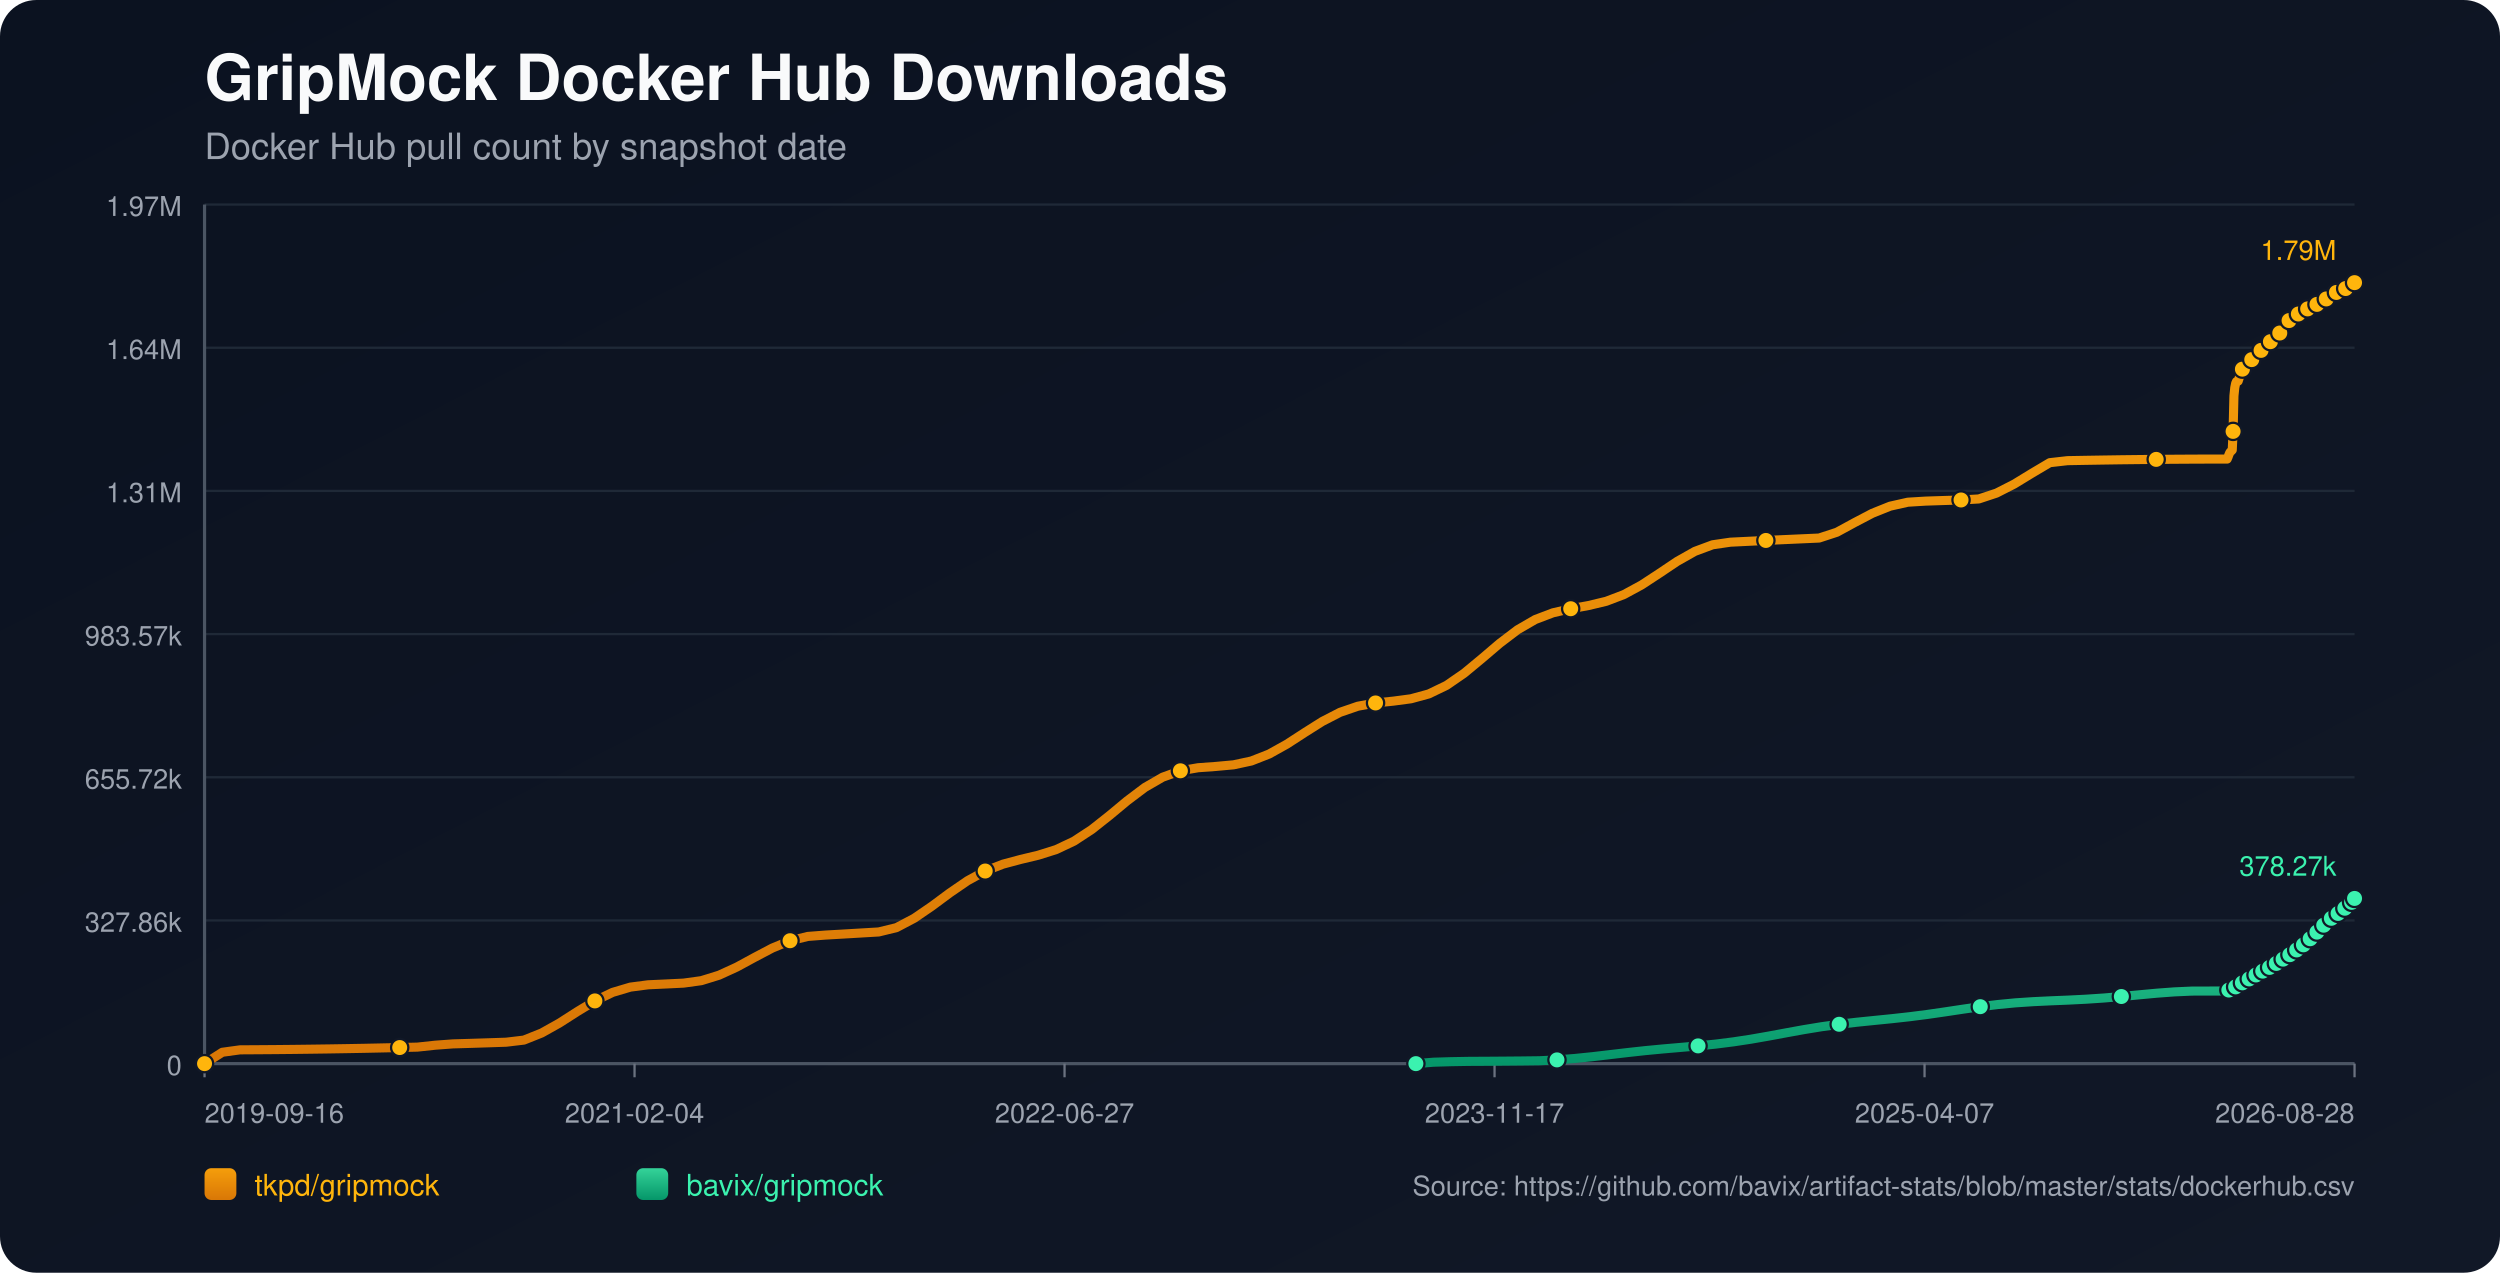
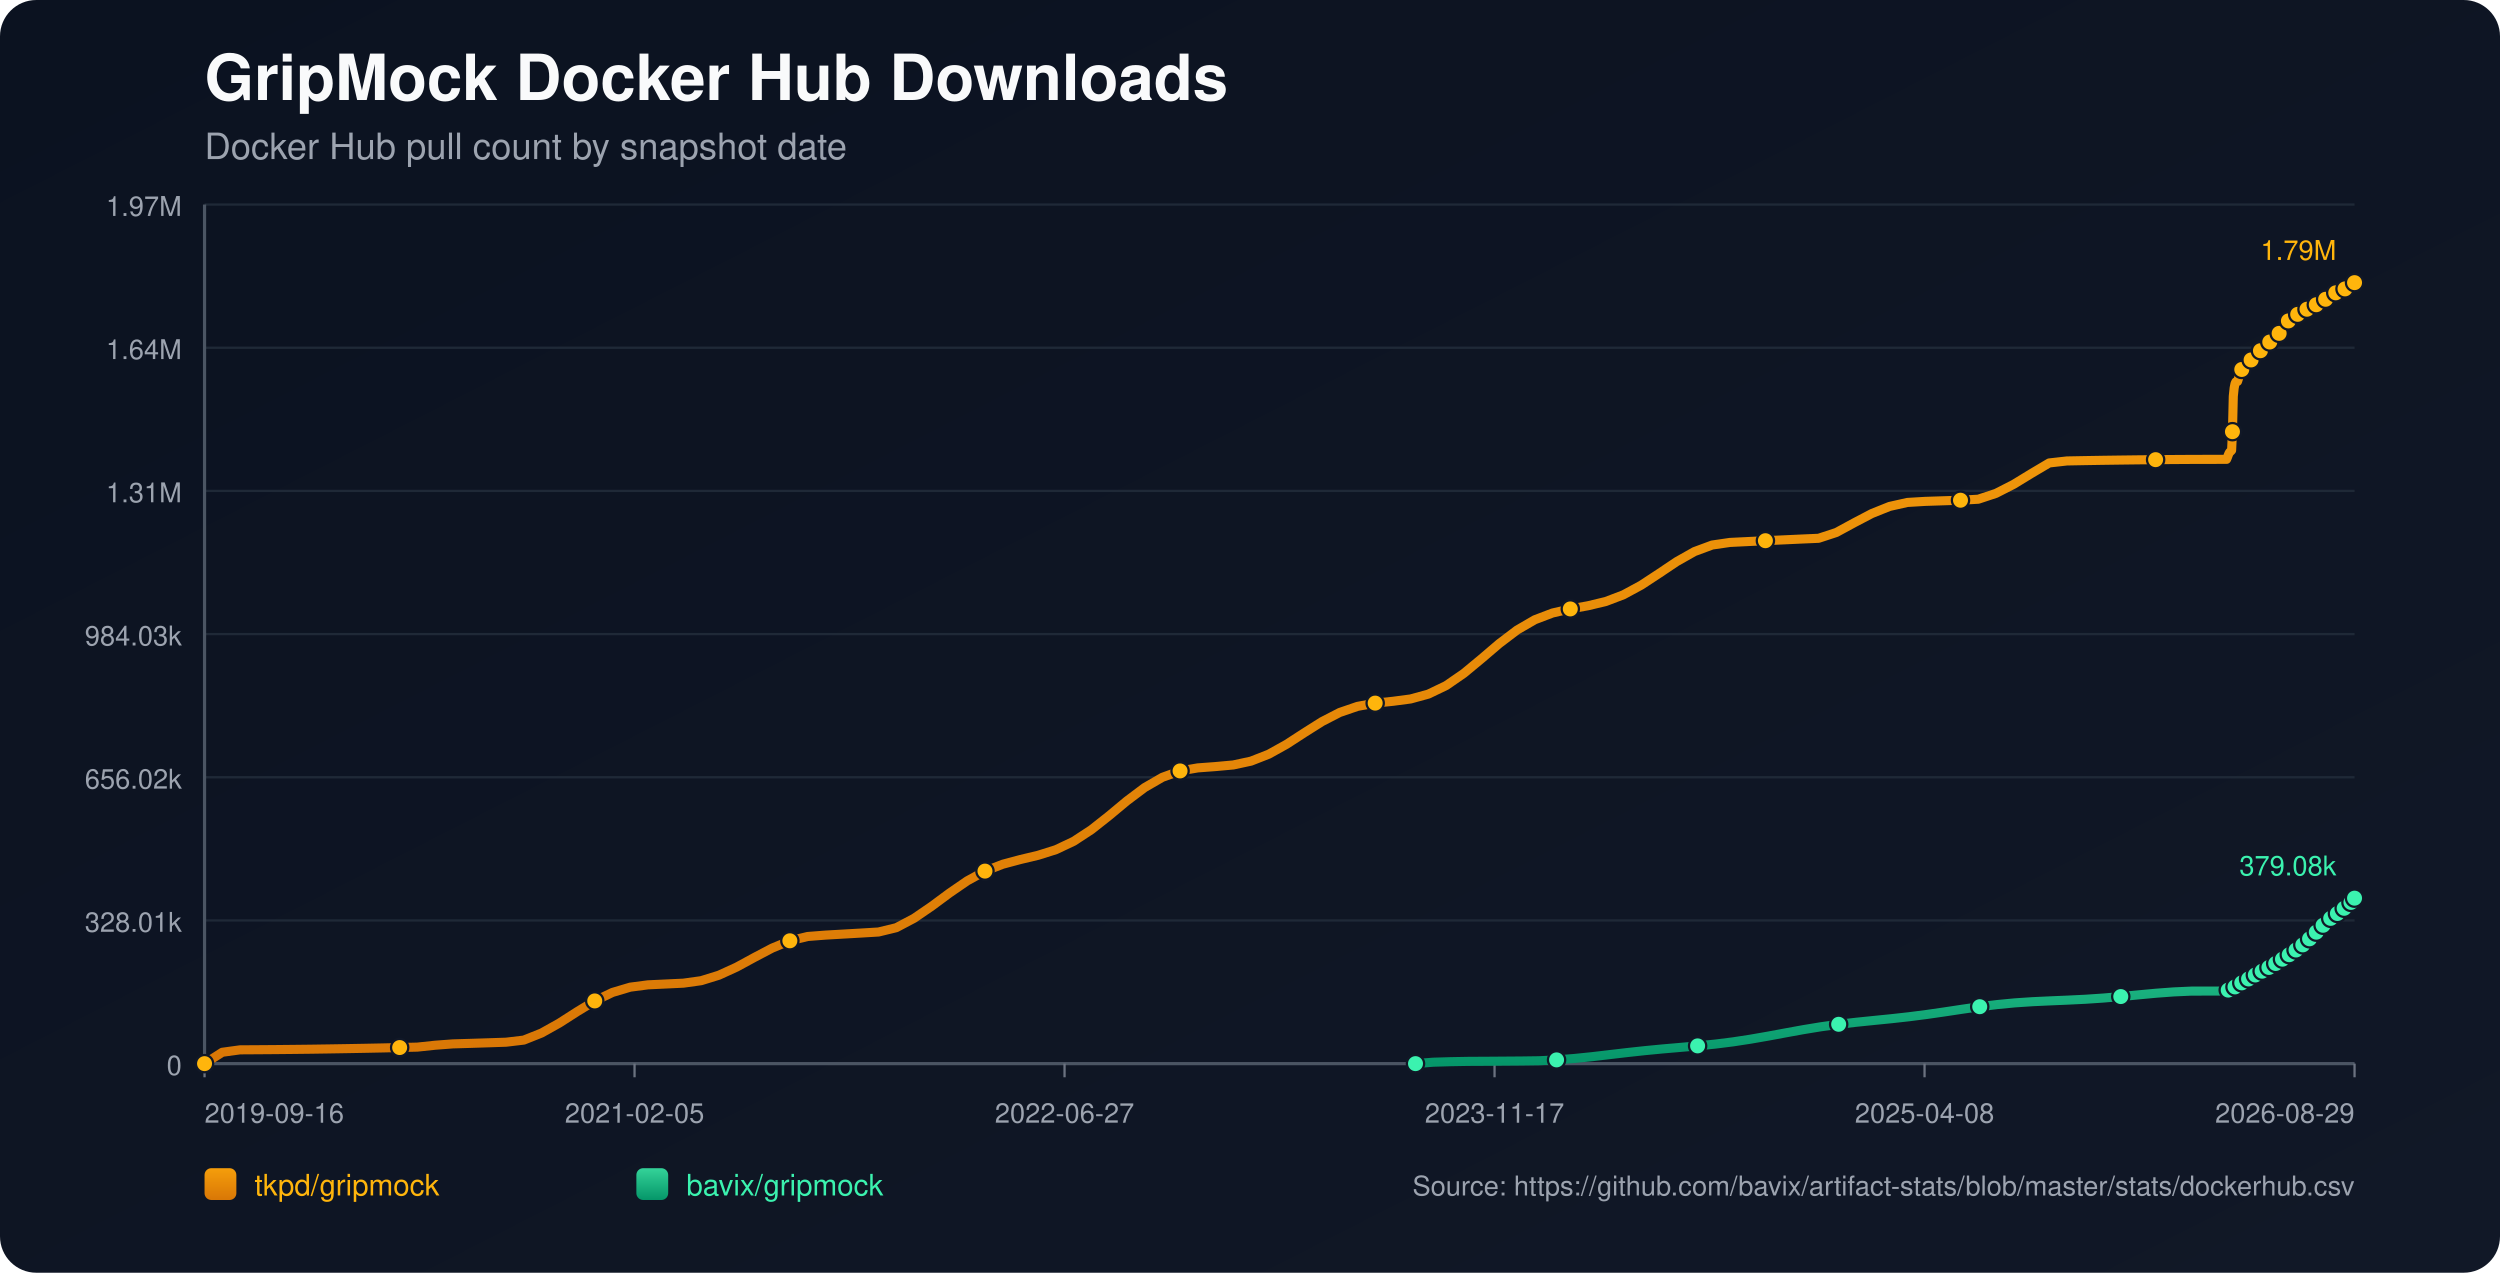
<svg xmlns="http://www.w3.org/2000/svg" width="1100" height="560" viewBox="0 0 1100 560">
  <defs>
    <linearGradient id="bg" x1="0" y1="0" x2="1" y2="1">
      <stop offset="0%" stop-color="#0b1220" />
      <stop offset="100%" stop-color="#111827" />
    </linearGradient>
    <linearGradient id="repo-0" x1="0" y1="0" x2="0" y2="1">
      <stop offset="0%" stop-color="#f59e0b" />
      <stop offset="100%" stop-color="#d97706" />
    </linearGradient>
    <linearGradient id="repo-1" x1="0" y1="0" x2="0" y2="1">
      <stop offset="0%" stop-color="#34d399" />
      <stop offset="100%" stop-color="#059669" />
    </linearGradient>
  </defs>
  <rect x="0" y="0" width="1100" height="560" fill="url(#bg)" rx="16" />
  <text x="90" y="44" fill="#f9fafb" font-size="28" font-family="-apple-system,BlinkMacSystemFont,Segoe UI,Helvetica,Arial,sans-serif" font-weight="700">GripMock Docker Hub Downloads</text>
  <text x="90" y="70" fill="#9ca3af" font-size="16" font-family="-apple-system,BlinkMacSystemFont,Segoe UI,Helvetica,Arial,sans-serif">Docker Hub pull count by snapshot date</text>
  <line x1="90" y1="90.00" x2="1036" y2="90.00" stroke="#1f2937" stroke-width="1" />
  <text x="80" y="95.00" text-anchor="end" fill="#9ca3af" font-size="12" font-family="-apple-system,BlinkMacSystemFont,Segoe UI,Helvetica,Arial,sans-serif">1.97M</text>
  <line x1="90" y1="153.00" x2="1036" y2="153.00" stroke="#1f2937" stroke-width="1" />
  <text x="80" y="158.00" text-anchor="end" fill="#9ca3af" font-size="12" font-family="-apple-system,BlinkMacSystemFont,Segoe UI,Helvetica,Arial,sans-serif">1.64M</text>
  <line x1="90" y1="216.00" x2="1036" y2="216.00" stroke="#1f2937" stroke-width="1" />
  <text x="80" y="221.00" text-anchor="end" fill="#9ca3af" font-size="12" font-family="-apple-system,BlinkMacSystemFont,Segoe UI,Helvetica,Arial,sans-serif">1.31M</text>
  <line x1="90" y1="279.00" x2="1036" y2="279.00" stroke="#1f2937" stroke-width="1" />
-   <text x="80" y="284.00" text-anchor="end" fill="#9ca3af" font-size="12" font-family="-apple-system,BlinkMacSystemFont,Segoe UI,Helvetica,Arial,sans-serif">983.57k</text>
+   <text x="80" y="284.00" text-anchor="end" fill="#9ca3af" font-size="12" font-family="-apple-system,BlinkMacSystemFont,Segoe UI,Helvetica,Arial,sans-serif">984.03k</text>
  <line x1="90" y1="342.00" x2="1036" y2="342.00" stroke="#1f2937" stroke-width="1" />
-   <text x="80" y="347.00" text-anchor="end" fill="#9ca3af" font-size="12" font-family="-apple-system,BlinkMacSystemFont,Segoe UI,Helvetica,Arial,sans-serif">655.72k</text>
+   <text x="80" y="347.00" text-anchor="end" fill="#9ca3af" font-size="12" font-family="-apple-system,BlinkMacSystemFont,Segoe UI,Helvetica,Arial,sans-serif">656.02k</text>
  <line x1="90" y1="405.00" x2="1036" y2="405.00" stroke="#1f2937" stroke-width="1" />
-   <text x="80" y="410.00" text-anchor="end" fill="#9ca3af" font-size="12" font-family="-apple-system,BlinkMacSystemFont,Segoe UI,Helvetica,Arial,sans-serif">327.86k</text>
+   <text x="80" y="410.00" text-anchor="end" fill="#9ca3af" font-size="12" font-family="-apple-system,BlinkMacSystemFont,Segoe UI,Helvetica,Arial,sans-serif">328.01k</text>
  <line x1="90" y1="468.00" x2="1036" y2="468.00" stroke="#1f2937" stroke-width="1" />
  <text x="80" y="473.00" text-anchor="end" fill="#9ca3af" font-size="12" font-family="-apple-system,BlinkMacSystemFont,Segoe UI,Helvetica,Arial,sans-serif">0</text>
  <line x1="90" y1="468" x2="1036" y2="468" stroke="#4b5563" stroke-width="1.4" />
  <line x1="90" y1="90" x2="90" y2="468" stroke="#4b5563" stroke-width="1.4" />
  <line x1="90.00" y1="468" x2="90.00" y2="474" stroke="#6b7280" stroke-width="1" />
  <text x="90.00" y="494" text-anchor="start" fill="#9ca3af" font-size="12" font-family="-apple-system,BlinkMacSystemFont,Segoe UI,Helvetica,Arial,sans-serif">2019-09-16</text>
  <line x1="279.20" y1="468" x2="279.20" y2="474" stroke="#6b7280" stroke-width="1" />
-   <text x="279.20" y="494" text-anchor="middle" fill="#9ca3af" font-size="12" font-family="-apple-system,BlinkMacSystemFont,Segoe UI,Helvetica,Arial,sans-serif">2021-02-04</text>
+   <text x="279.20" y="494" text-anchor="middle" fill="#9ca3af" font-size="12" font-family="-apple-system,BlinkMacSystemFont,Segoe UI,Helvetica,Arial,sans-serif">2021-02-05</text>
  <line x1="468.40" y1="468" x2="468.40" y2="474" stroke="#6b7280" stroke-width="1" />
  <text x="468.40" y="494" text-anchor="middle" fill="#9ca3af" font-size="12" font-family="-apple-system,BlinkMacSystemFont,Segoe UI,Helvetica,Arial,sans-serif">2022-06-27</text>
  <line x1="657.60" y1="468" x2="657.60" y2="474" stroke="#6b7280" stroke-width="1" />
  <text x="657.60" y="494" text-anchor="middle" fill="#9ca3af" font-size="12" font-family="-apple-system,BlinkMacSystemFont,Segoe UI,Helvetica,Arial,sans-serif">2023-11-17</text>
  <line x1="846.80" y1="468" x2="846.80" y2="474" stroke="#6b7280" stroke-width="1" />
-   <text x="846.80" y="494" text-anchor="middle" fill="#9ca3af" font-size="12" font-family="-apple-system,BlinkMacSystemFont,Segoe UI,Helvetica,Arial,sans-serif">2025-04-07</text>
+   <text x="846.80" y="494" text-anchor="middle" fill="#9ca3af" font-size="12" font-family="-apple-system,BlinkMacSystemFont,Segoe UI,Helvetica,Arial,sans-serif">2025-04-08</text>
  <line x1="1036.00" y1="468" x2="1036.00" y2="474" stroke="#6b7280" stroke-width="1" />
-   <text x="1036.00" y="494" text-anchor="end" fill="#9ca3af" font-size="12" font-family="-apple-system,BlinkMacSystemFont,Segoe UI,Helvetica,Arial,sans-serif">2026-08-28</text>
-   <polyline fill="none" stroke="url(#repo-0)" stroke-width="4" stroke-linecap="round" stroke-linejoin="round" points="90.00,468.00 97.81,463.00 105.61,461.93 113.42,461.88 121.23,461.82 129.03,461.74 136.84,461.64 144.65,461.53 152.45,461.40 160.26,461.26 168.07,461.09 175.87,460.92 183.68,460.73 191.49,459.89 199.29,459.31 207.10,459.08 214.91,458.83 222.71,458.57 230.52,457.64 238.33,454.52 246.13,450.15 253.94,445.15 261.75,440.40 269.55,436.65 277.36,434.33 285.17,433.31 292.97,432.95 300.78,432.57 308.59,431.49 316.39,429.08 324.20,425.50 332.01,421.26 339.81,417.15 347.62,413.92 355.43,412.03 363.23,411.43 371.04,410.98 378.85,410.52 386.65,410.06 394.46,408.15 402.27,404.03 410.07,398.69 417.88,392.90 425.69,387.54 433.49,383.25 441.30,380.23 449.11,378.14 456.91,376.27 464.72,373.81 472.53,370.12 480.33,365.02 488.14,358.85 495.95,352.36 503.75,346.48 511.56,341.97 519.37,339.15 527.17,337.80 534.98,337.23 542.79,336.52 550.59,334.84 558.40,331.78 566.21,327.43 574.01,322.37 581.82,317.44 589.63,313.42 597.43,310.74 605.24,309.30 613.05,308.50 620.85,307.46 628.66,305.33 636.47,301.57 644.27,296.19 652.08,289.72 659.89,283.06 667.69,277.13 675.50,272.60 683.31,269.63 691.11,267.84 698.92,266.44 706.73,264.57 714.53,261.60 722.34,257.36 730.15,252.24 737.95,247.01 745.76,242.60 753.57,239.70 761.37,238.56 769.18,238.18 776.99,237.80 784.79,237.44 792.60,237.09 800.41,236.74 808.21,234.19 816.02,229.94 823.83,225.85 831.63,222.72 839.44,220.97 847.25,220.49 855.05,220.23 862.86,219.99 870.67,219.54 878.47,216.96 886.28,212.97 894.09,208.20 901.89,203.58 909.70,202.69 917.51,202.55 925.31,202.42 933.12,202.30 940.93,202.21 948.73,202.13 956.54,202.07 964.35,202.02 972.15,201.99 979.96,201.98 980.34,201.11 980.69,200.14 981.06,199.26 981.43,198.71 981.81,198.42 982.19,198.02 982.56,189.81 982.93,174.22 983.30,170.58 983.68,168.72 984.04,167.89 984.42,167.82 984.80,167.70 985.17,166.53 985.54,165.16 985.92,164.07 986.29,163.18 986.66,162.43 987.03,162.36 987.41,162.23 987.78,161.41 988.15,160.84 988.52,160.25 988.90,159.71 989.27,159.31 989.64,159.24 990.02,159.18 990.40,158.77 990.77,158.23 991.14,157.65 991.52,157.17 991.88,156.87 992.26,156.78 992.63,156.72 993.00,156.37 993.38,155.87 993.75,155.11 994.11,154.60 994.49,154.23 994.87,154.17 995.25,154.08 995.61,153.76 995.99,153.36 996.36,152.98 996.74,152.56 997.10,152.18 997.48,152.09 997.86,151.98 998.23,151.45 998.61,150.94 998.98,150.34 999.35,149.91 999.71,149.50 1000.09,149.41 1000.48,149.26 1000.84,149.02 1001.22,148.50 1001.59,147.93 1001.96,147.32 1002.33,146.78 1002.71,146.71 1003.10,146.53 1003.46,146.00 1003.84,145.35 1004.21,144.62 1004.57,144.04 1004.94,143.59 1005.32,143.50 1005.70,143.36 1006.06,142.82 1006.44,142.20 1006.82,141.63 1007.19,141.05 1007.55,140.67 1007.93,140.60 1008.33,140.43 1008.70,139.92 1009.07,139.36 1009.43,139.01 1009.81,138.72 1010.16,138.56 1010.54,138.48 1010.94,138.40 1011.28,138.16 1011.65,137.96 1012.02,137.74 1012.40,137.47 1012.76,137.25 1013.14,137.18 1013.52,137.06 1013.89,136.82 1014.27,136.51 1014.63,136.26 1015.00,136.05 1015.37,135.91 1015.75,135.82 1016.13,135.74 1016.49,135.52 1016.85,135.27 1017.24,135.03 1017.61,134.82 1017.97,134.60 1018.35,134.55 1018.72,134.46 1019.08,134.20 1019.46,133.93 1019.83,133.65 1020.21,133.40 1020.57,133.17 1020.95,133.13 1021.33,133.06 1021.70,132.72 1022.07,132.36 1022.44,132.10 1022.82,131.80 1023.19,131.61 1023.56,131.53 1023.94,131.45 1024.31,131.14 1025.05,130.50 1025.43,130.24 1025.80,130.03 1026.17,130.00 1026.55,129.93 1026.92,129.66 1027.29,129.30 1027.66,128.99 1028.02,128.68 1028.38,128.42 1028.76,128.37 1029.13,128.30 1029.50,128.04 1029.88,127.83 1030.26,127.61 1030.63,127.39 1030.98,127.24 1031.36,127.19 1031.73,127.10 1032.10,126.95 1032.47,126.70 1032.85,126.37 1033.22,126.13 1033.59,125.92 1033.97,125.88 1034.34,125.81 1034.71,125.53 1035.08,125.16 1035.60,124.73 1036.00,124.36" />
+   <text x="1036.00" y="494" text-anchor="end" fill="#9ca3af" font-size="12" font-family="-apple-system,BlinkMacSystemFont,Segoe UI,Helvetica,Arial,sans-serif">2026-08-29</text>
+   <polyline fill="none" stroke="url(#repo-0)" stroke-width="4" stroke-linecap="round" stroke-linejoin="round" points="90.00,468.00 97.80,463.00 105.61,461.93 113.41,461.88 121.22,461.82 129.02,461.74 136.83,461.65 144.63,461.53 152.43,461.40 160.24,461.26 168.04,461.10 175.85,460.92 183.65,460.73 191.46,459.90 199.26,459.31 207.06,459.08 214.87,458.83 222.67,458.57 230.48,457.64 238.28,454.53 246.09,450.16 253.89,445.16 261.69,440.41 269.50,436.67 277.30,434.35 285.11,433.33 292.91,432.96 300.72,432.59 308.52,431.50 316.32,429.09 324.13,425.52 331.93,421.28 339.74,417.17 347.54,413.95 355.34,412.06 363.15,411.45 370.95,411.00 378.76,410.55 386.56,410.08 394.37,408.18 402.17,404.06 409.97,398.72 417.78,392.94 425.58,387.58 433.39,383.29 441.19,380.27 449.00,378.18 456.80,376.32 464.60,373.86 472.41,370.17 480.21,365.07 488.02,358.90 495.82,352.41 503.63,346.54 511.43,342.03 519.23,339.21 527.04,337.87 534.84,337.29 542.65,336.58 550.45,334.90 558.26,331.84 566.06,327.50 573.86,322.44 581.67,317.51 589.47,313.49 597.28,310.81 605.08,309.37 612.89,308.57 620.69,307.54 628.49,305.40 636.30,301.65 644.10,296.27 651.91,289.80 659.71,283.14 667.52,277.22 675.32,272.69 683.12,269.72 690.93,267.93 698.73,266.53 706.54,264.66 714.34,261.69 722.15,257.46 729.95,252.34 737.75,247.11 745.56,242.70 753.36,239.81 761.17,238.67 768.97,238.29 776.78,237.91 784.58,237.55 792.38,237.19 800.19,236.85 807.99,234.29 815.80,230.05 823.60,225.96 831.40,222.83 839.21,221.08 847.01,220.61 854.82,220.35 862.62,220.10 870.43,219.66 878.23,217.08 886.03,213.09 893.84,208.32 901.64,203.70 909.45,202.82 917.25,202.67 925.06,202.54 932.86,202.43 940.66,202.33 948.47,202.25 956.27,202.19 964.08,202.14 971.88,202.12 979.69,202.11 980.07,201.23 980.42,200.26 980.79,199.39 981.16,198.83 981.54,198.55 981.91,198.15 982.28,189.94 982.65,174.36 983.03,170.72 983.40,168.85 983.77,168.03 984.15,167.96 984.52,167.84 984.89,166.67 985.27,165.30 985.64,164.21 986.01,163.32 986.38,162.57 986.76,162.50 987.13,162.37 987.50,161.55 987.87,160.98 988.25,160.39 988.62,159.85 988.99,159.45 989.37,159.39 989.74,159.32 990.12,158.91 990.49,158.37 990.86,157.79 991.24,157.31 991.60,157.01 991.98,156.93 992.35,156.87 992.72,156.51 993.10,156.02 993.47,155.25 993.84,154.75 994.21,154.38 994.59,154.32 994.97,154.23 995.34,153.90 995.71,153.51 996.08,153.12 996.46,152.70 996.82,152.33 997.20,152.24 997.58,152.13 997.95,151.60 998.33,151.09 998.70,150.48 999.07,150.06 999.43,149.65 999.81,149.56 1000.20,149.41 1000.56,149.17 1000.94,148.65 1001.31,148.08 1001.68,147.47 1002.05,146.93 1002.43,146.86 1002.82,146.68 1003.18,146.15 1003.56,145.50 1003.92,144.77 1004.29,144.19 1004.66,143.74 1005.04,143.65 1005.42,143.51 1005.78,142.97 1006.16,142.35 1006.53,141.78 1006.90,141.21 1007.27,140.82 1007.65,140.75 1008.05,140.58 1008.42,140.07 1008.78,139.51 1009.14,139.16 1009.53,138.87 1009.88,138.72 1010.26,138.64 1010.65,138.55 1010.99,138.31 1011.37,138.11 1011.74,137.89 1012.11,137.63 1012.48,137.41 1012.86,137.33 1013.24,137.22 1013.60,136.97 1013.98,136.67 1014.34,136.41 1014.72,136.20 1015.08,136.06 1015.46,135.97 1015.84,135.89 1016.21,135.68 1016.57,135.42 1016.95,135.18 1017.33,134.97 1017.68,134.76 1018.06,134.71 1018.43,134.62 1018.80,134.35 1019.17,134.08 1019.55,133.81 1019.92,133.55 1020.29,133.33 1020.67,133.29 1021.04,133.22 1021.41,132.87 1021.78,132.52 1022.16,132.25 1022.53,131.96 1022.90,131.77 1023.28,131.68 1023.66,131.61 1024.02,131.29 1024.76,130.66 1025.14,130.39 1025.51,130.19 1025.88,130.16 1026.26,130.08 1026.63,129.82 1027.00,129.46 1027.37,129.15 1027.73,128.84 1028.09,128.57 1028.47,128.53 1028.84,128.46 1029.21,128.20 1029.59,127.99 1029.97,127.76 1030.34,127.55 1030.69,127.40 1031.07,127.35 1031.44,127.26 1031.81,127.11 1032.18,126.86 1032.56,126.53 1032.93,126.29 1033.30,126.08 1033.67,126.04 1034.05,125.96 1034.42,125.69 1034.79,125.32 1035.31,124.89 1035.71,124.52 1036.00,124.36" />
  <circle cx="90.00" cy="468.00" r="3.8" fill="#ffb50c" stroke="#111827" stroke-width="1" />
-   <circle cx="175.87" cy="460.92" r="3.8" fill="#ffb50c" stroke="#111827" stroke-width="1" />
-   <circle cx="261.75" cy="440.40" r="3.8" fill="#ffb50c" stroke="#111827" stroke-width="1" />
-   <circle cx="347.62" cy="413.92" r="3.8" fill="#ffb50c" stroke="#111827" stroke-width="1" />
-   <circle cx="433.49" cy="383.25" r="3.8" fill="#ffb50c" stroke="#111827" stroke-width="1" />
-   <circle cx="519.37" cy="339.15" r="3.8" fill="#ffb50c" stroke="#111827" stroke-width="1" />
-   <circle cx="605.24" cy="309.30" r="3.8" fill="#ffb50c" stroke="#111827" stroke-width="1" />
-   <circle cx="691.11" cy="267.84" r="3.8" fill="#ffb50c" stroke="#111827" stroke-width="1" />
-   <circle cx="776.99" cy="237.80" r="3.8" fill="#ffb50c" stroke="#111827" stroke-width="1" />
-   <circle cx="862.86" cy="219.99" r="3.8" fill="#ffb50c" stroke="#111827" stroke-width="1" />
-   <circle cx="948.73" cy="202.13" r="3.8" fill="#ffb50c" stroke="#111827" stroke-width="1" />
-   <circle cx="982.56" cy="189.81" r="3.8" fill="#ffb50c" stroke="#111827" stroke-width="1" />
-   <circle cx="986.66" cy="162.43" r="3.8" fill="#ffb50c" stroke="#111827" stroke-width="1" />
-   <circle cx="990.77" cy="158.23" r="3.8" fill="#ffb50c" stroke="#111827" stroke-width="1" />
-   <circle cx="994.87" cy="154.17" r="3.8" fill="#ffb50c" stroke="#111827" stroke-width="1" />
-   <circle cx="998.98" cy="150.34" r="3.8" fill="#ffb50c" stroke="#111827" stroke-width="1" />
-   <circle cx="1003.10" cy="146.53" r="3.8" fill="#ffb50c" stroke="#111827" stroke-width="1" />
-   <circle cx="1007.19" cy="141.05" r="3.8" fill="#ffb50c" stroke="#111827" stroke-width="1" />
-   <circle cx="1011.28" cy="138.16" r="3.8" fill="#ffb50c" stroke="#111827" stroke-width="1" />
-   <circle cx="1015.37" cy="135.91" r="3.8" fill="#ffb50c" stroke="#111827" stroke-width="1" />
-   <circle cx="1019.46" cy="133.93" r="3.8" fill="#ffb50c" stroke="#111827" stroke-width="1" />
-   <circle cx="1023.56" cy="131.53" r="3.8" fill="#ffb50c" stroke="#111827" stroke-width="1" />
-   <circle cx="1028.02" cy="128.68" r="3.8" fill="#ffb50c" stroke="#111827" stroke-width="1" />
-   <circle cx="1032.10" cy="126.95" r="3.8" fill="#ffb50c" stroke="#111827" stroke-width="1" />
+   <circle cx="175.85" cy="460.92" r="3.8" fill="#ffb50c" stroke="#111827" stroke-width="1" />
+   <circle cx="261.69" cy="440.41" r="3.8" fill="#ffb50c" stroke="#111827" stroke-width="1" />
+   <circle cx="347.54" cy="413.95" r="3.8" fill="#ffb50c" stroke="#111827" stroke-width="1" />
+   <circle cx="433.39" cy="383.29" r="3.8" fill="#ffb50c" stroke="#111827" stroke-width="1" />
+   <circle cx="519.23" cy="339.21" r="3.8" fill="#ffb50c" stroke="#111827" stroke-width="1" />
+   <circle cx="605.08" cy="309.37" r="3.8" fill="#ffb50c" stroke="#111827" stroke-width="1" />
+   <circle cx="690.93" cy="267.93" r="3.8" fill="#ffb50c" stroke="#111827" stroke-width="1" />
+   <circle cx="776.78" cy="237.91" r="3.8" fill="#ffb50c" stroke="#111827" stroke-width="1" />
+   <circle cx="862.62" cy="220.10" r="3.8" fill="#ffb50c" stroke="#111827" stroke-width="1" />
+   <circle cx="948.47" cy="202.25" r="3.8" fill="#ffb50c" stroke="#111827" stroke-width="1" />
+   <circle cx="982.28" cy="189.94" r="3.8" fill="#ffb50c" stroke="#111827" stroke-width="1" />
+   <circle cx="986.38" cy="162.57" r="3.8" fill="#ffb50c" stroke="#111827" stroke-width="1" />
+   <circle cx="990.49" cy="158.37" r="3.8" fill="#ffb50c" stroke="#111827" stroke-width="1" />
+   <circle cx="994.59" cy="154.32" r="3.8" fill="#ffb50c" stroke="#111827" stroke-width="1" />
+   <circle cx="998.70" cy="150.48" r="3.8" fill="#ffb50c" stroke="#111827" stroke-width="1" />
+   <circle cx="1002.82" cy="146.68" r="3.8" fill="#ffb50c" stroke="#111827" stroke-width="1" />
+   <circle cx="1006.90" cy="141.21" r="3.8" fill="#ffb50c" stroke="#111827" stroke-width="1" />
+   <circle cx="1010.99" cy="138.31" r="3.8" fill="#ffb50c" stroke="#111827" stroke-width="1" />
+   <circle cx="1015.08" cy="136.06" r="3.8" fill="#ffb50c" stroke="#111827" stroke-width="1" />
+   <circle cx="1019.17" cy="134.08" r="3.8" fill="#ffb50c" stroke="#111827" stroke-width="1" />
+   <circle cx="1023.28" cy="131.68" r="3.8" fill="#ffb50c" stroke="#111827" stroke-width="1" />
+   <circle cx="1027.73" cy="128.84" r="3.8" fill="#ffb50c" stroke="#111827" stroke-width="1" />
+   <circle cx="1031.81" cy="127.11" r="3.8" fill="#ffb50c" stroke="#111827" stroke-width="1" />
  <circle cx="1036.00" cy="124.36" r="3.8" fill="#ffb50c" stroke="#111827" stroke-width="1" />
  <text x="1028.00" y="114.36" text-anchor="end" fill="#ffb50c" font-size="12" font-family="-apple-system,BlinkMacSystemFont,Segoe UI,Helvetica,Arial,sans-serif">1.79M</text>
-   <polyline fill="none" stroke="url(#repo-1)" stroke-width="4" stroke-linecap="round" stroke-linejoin="round" points="622.99,468.00 630.75,467.37 638.51,467.14 646.27,467.00 654.03,466.96 661.79,466.90 669.55,466.83 677.31,466.73 685.07,466.35 692.83,465.74 700.59,464.95 708.35,464.04 716.11,463.13 723.87,462.28 731.63,461.54 739.39,460.87 747.15,460.19 754.91,459.40 762.67,458.42 770.43,457.24 778.19,455.88 785.95,454.44 793.71,453.03 801.47,451.76 809.23,450.68 816.99,449.78 824.75,448.99 832.51,448.21 840.28,447.35 848.04,446.35 855.80,445.23 863.56,444.06 871.32,442.94 879.08,441.99 886.84,441.25 894.60,440.73 902.36,440.36 910.12,440.04 917.88,439.65 925.64,439.13 933.40,438.47 941.16,437.73 948.92,437.01 956.68,436.43 964.44,436.08 972.20,436.06 979.96,436.05 980.34,435.83 980.69,435.62 981.06,435.42 981.43,435.31 981.81,435.28 982.19,435.20 982.56,435.04 982.93,434.80 983.30,434.51 983.68,434.23 984.04,433.97 984.42,433.93 984.80,433.81 985.17,433.56 985.54,433.27 985.92,432.95 986.29,432.74 986.66,432.45 987.03,432.41 987.41,432.35 987.78,432.02 988.15,431.73 988.52,431.40 988.90,431.11 989.27,430.87 989.64,430.72 990.02,430.62 990.40,430.26 990.77,429.94 991.14,429.66 991.52,429.33 991.88,429.16 992.26,429.10 992.63,428.98 993.00,428.71 993.38,428.52 993.75,428.34 994.11,427.95 994.49,427.74 994.87,427.67 995.25,427.59 995.61,427.30 995.99,427.03 996.36,426.78 996.74,426.52 997.10,426.33 997.48,426.28 997.86,426.16 998.23,425.92 998.61,425.66 998.98,425.42 999.35,425.19 999.71,424.95 1000.09,424.88 1000.48,424.76 1000.84,424.55 1001.22,424.28 1001.59,423.91 1001.96,423.61 1002.33,423.40 1002.71,423.33 1003.10,423.19 1003.46,422.92 1003.84,422.61 1004.21,422.26 1004.57,422.02 1004.94,421.86 1005.32,421.78 1005.70,421.65 1006.06,421.33 1006.44,421.02 1006.82,420.64 1007.19,420.30 1007.55,420.05 1007.93,419.94 1008.33,419.73 1008.70,419.44 1009.07,419.00 1009.43,418.58 1009.81,418.19 1010.16,418.06 1010.54,417.97 1010.94,417.77 1011.28,417.46 1011.65,417.10 1012.02,416.68 1012.40,416.25 1012.76,415.95 1013.14,415.85 1013.52,415.72 1013.89,415.34 1014.27,414.93 1014.63,414.54 1015.00,414.07 1015.37,413.79 1015.75,413.69 1016.13,413.49 1016.49,413.04 1016.85,412.54 1017.24,412.01 1017.61,411.61 1017.97,411.33 1018.35,411.24 1018.72,411.11 1019.08,410.67 1019.46,410.13 1019.83,409.71 1020.21,409.20 1020.57,408.81 1020.95,408.72 1021.33,408.40 1021.70,407.84 1022.07,407.41 1022.44,407.09 1022.82,406.64 1023.19,406.37 1023.56,406.32 1023.94,406.17 1024.31,405.71 1025.05,404.75 1025.43,404.40 1025.80,404.05 1026.17,403.99 1026.55,403.79 1026.92,403.47 1027.29,403.10 1027.66,402.72 1028.02,402.36 1028.38,402.03 1028.76,401.91 1029.13,401.79 1029.50,401.34 1029.88,400.94 1030.26,400.53 1030.63,400.22 1030.98,399.92 1031.36,399.74 1031.73,399.62 1032.10,399.30 1032.47,398.88 1032.85,398.38 1033.22,397.86 1033.59,397.61 1033.97,397.56 1034.34,397.47 1034.71,397.03 1035.08,396.48 1035.60,395.75 1036.00,395.31" />
-   <circle cx="622.99" cy="468.00" r="3.8" fill="#3bf2af" stroke="#111827" stroke-width="1" />
-   <circle cx="685.07" cy="466.35" r="3.8" fill="#3bf2af" stroke="#111827" stroke-width="1" />
-   <circle cx="747.15" cy="460.19" r="3.8" fill="#3bf2af" stroke="#111827" stroke-width="1" />
-   <circle cx="809.23" cy="450.68" r="3.8" fill="#3bf2af" stroke="#111827" stroke-width="1" />
-   <circle cx="871.32" cy="442.94" r="3.8" fill="#3bf2af" stroke="#111827" stroke-width="1" />
-   <circle cx="933.40" cy="438.47" r="3.8" fill="#3bf2af" stroke="#111827" stroke-width="1" />
-   <circle cx="980.69" cy="435.62" r="3.8" fill="#3bf2af" stroke="#111827" stroke-width="1" />
-   <circle cx="983.68" cy="434.23" r="3.8" fill="#3bf2af" stroke="#111827" stroke-width="1" />
-   <circle cx="986.66" cy="432.45" r="3.8" fill="#3bf2af" stroke="#111827" stroke-width="1" />
-   <circle cx="989.64" cy="430.72" r="3.8" fill="#3bf2af" stroke="#111827" stroke-width="1" />
-   <circle cx="992.63" cy="428.98" r="3.8" fill="#3bf2af" stroke="#111827" stroke-width="1" />
-   <circle cx="995.61" cy="427.30" r="3.8" fill="#3bf2af" stroke="#111827" stroke-width="1" />
-   <circle cx="998.61" cy="425.66" r="3.8" fill="#3bf2af" stroke="#111827" stroke-width="1" />
-   <circle cx="1001.59" cy="423.91" r="3.8" fill="#3bf2af" stroke="#111827" stroke-width="1" />
-   <circle cx="1004.57" cy="422.02" r="3.8" fill="#3bf2af" stroke="#111827" stroke-width="1" />
-   <circle cx="1007.55" cy="420.05" r="3.8" fill="#3bf2af" stroke="#111827" stroke-width="1" />
-   <circle cx="1010.54" cy="417.97" r="3.8" fill="#3bf2af" stroke="#111827" stroke-width="1" />
-   <circle cx="1013.52" cy="415.72" r="3.8" fill="#3bf2af" stroke="#111827" stroke-width="1" />
-   <circle cx="1016.49" cy="413.04" r="3.8" fill="#3bf2af" stroke="#111827" stroke-width="1" />
-   <circle cx="1019.46" cy="410.13" r="3.8" fill="#3bf2af" stroke="#111827" stroke-width="1" />
-   <circle cx="1022.44" cy="407.09" r="3.8" fill="#3bf2af" stroke="#111827" stroke-width="1" />
-   <circle cx="1025.80" cy="404.05" r="3.8" fill="#3bf2af" stroke="#111827" stroke-width="1" />
-   <circle cx="1028.76" cy="401.91" r="3.8" fill="#3bf2af" stroke="#111827" stroke-width="1" />
-   <circle cx="1031.73" cy="399.62" r="3.8" fill="#3bf2af" stroke="#111827" stroke-width="1" />
-   <circle cx="1034.71" cy="397.03" r="3.8" fill="#3bf2af" stroke="#111827" stroke-width="1" />
-   <circle cx="1036.00" cy="395.31" r="3.8" fill="#3bf2af" stroke="#111827" stroke-width="1" />
-   <text x="1028.00" y="385.31" text-anchor="end" fill="#3bf2af" font-size="12" font-family="-apple-system,BlinkMacSystemFont,Segoe UI,Helvetica,Arial,sans-serif">378.27k</text>
+   <polyline fill="none" stroke="url(#repo-1)" stroke-width="4" stroke-linecap="round" stroke-linejoin="round" points="622.82,468.00 630.58,467.37 638.34,467.14 646.10,467.00 653.85,466.96 661.61,466.90 669.37,466.84 677.13,466.73 684.89,466.35 692.64,465.74 700.40,464.95 708.16,464.04 715.92,463.13 723.67,462.29 731.43,461.54 739.19,460.87 746.95,460.19 754.71,459.40 762.46,458.43 770.22,457.24 777.98,455.89 785.74,454.45 793.50,453.04 801.25,451.77 809.01,450.69 816.77,449.79 824.53,449.00 832.29,448.22 840.04,447.36 847.80,446.36 855.56,445.24 863.32,444.07 871.08,442.95 878.83,442.00 886.59,441.26 894.35,440.74 902.11,440.38 909.86,440.05 917.62,439.67 925.38,439.15 933.14,438.49 940.90,437.74 948.65,437.02 956.41,436.44 964.17,436.09 971.93,436.07 979.69,436.06 980.07,435.84 980.42,435.64 980.79,435.43 981.16,435.33 981.54,435.29 981.91,435.22 982.28,435.06 982.65,434.82 983.03,434.53 983.40,434.24 983.77,433.99 984.15,433.95 984.52,433.82 984.89,433.58 985.27,433.29 985.64,432.96 986.01,432.75 986.38,432.46 986.76,432.43 987.13,432.37 987.50,432.04 987.87,431.74 988.25,431.42 988.62,431.13 988.99,430.89 989.37,430.74 989.74,430.63 990.12,430.28 990.49,429.96 990.86,429.68 991.24,429.35 991.60,429.18 991.98,429.12 992.35,428.99 992.72,428.73 993.10,428.54 993.47,428.36 993.84,427.97 994.21,427.76 994.59,427.69 994.97,427.61 995.34,427.32 995.71,427.05 996.08,426.80 996.46,426.54 996.82,426.35 997.20,426.29 997.58,426.18 997.95,425.94 998.33,425.68 998.70,425.44 999.07,425.21 999.43,424.97 999.81,424.90 1000.20,424.78 1000.56,424.57 1000.94,424.30 1001.31,423.94 1001.68,423.63 1002.05,423.42 1002.43,423.35 1002.82,423.21 1003.18,422.94 1003.56,422.63 1003.92,422.28 1004.29,422.04 1004.66,421.88 1005.04,421.80 1005.42,421.67 1005.78,421.35 1006.16,421.04 1006.53,420.66 1006.90,420.32 1007.27,420.07 1007.65,419.96 1008.05,419.75 1008.42,419.46 1008.78,419.02 1009.14,418.60 1009.53,418.21 1009.88,418.08 1010.26,418.00 1010.65,417.79 1010.99,417.48 1011.37,417.12 1011.74,416.71 1012.11,416.28 1012.48,415.97 1012.86,415.87 1013.24,415.74 1013.60,415.36 1013.98,414.96 1014.34,414.57 1014.72,414.10 1015.08,413.82 1015.46,413.72 1015.84,413.52 1016.21,413.07 1016.57,412.56 1016.95,412.03 1017.33,411.64 1017.68,411.35 1018.06,411.27 1018.43,411.14 1018.80,410.70 1019.17,410.16 1019.55,409.73 1019.92,409.23 1020.29,408.84 1020.67,408.75 1021.04,408.43 1021.41,407.87 1021.78,407.44 1022.16,407.12 1022.53,406.67 1022.90,406.40 1023.28,406.35 1023.66,406.20 1024.02,405.74 1024.76,404.77 1025.14,404.43 1025.51,404.08 1025.88,404.02 1026.26,403.82 1026.63,403.50 1027.00,403.13 1027.37,402.75 1027.73,402.39 1028.09,402.06 1028.47,401.94 1028.84,401.82 1029.21,401.37 1029.59,400.97 1029.97,400.56 1030.34,400.25 1030.69,399.95 1031.07,399.78 1031.44,399.65 1031.81,399.33 1032.18,398.91 1032.56,398.41 1032.93,397.89 1033.30,397.64 1033.67,397.60 1034.05,397.51 1034.42,397.06 1034.79,396.52 1035.31,395.78 1035.71,395.35 1036.00,395.19" />
+   <circle cx="622.82" cy="468.00" r="3.8" fill="#3bf2af" stroke="#111827" stroke-width="1" />
+   <circle cx="684.89" cy="466.35" r="3.8" fill="#3bf2af" stroke="#111827" stroke-width="1" />
+   <circle cx="746.95" cy="460.19" r="3.8" fill="#3bf2af" stroke="#111827" stroke-width="1" />
+   <circle cx="809.01" cy="450.69" r="3.8" fill="#3bf2af" stroke="#111827" stroke-width="1" />
+   <circle cx="871.08" cy="442.95" r="3.8" fill="#3bf2af" stroke="#111827" stroke-width="1" />
+   <circle cx="933.14" cy="438.49" r="3.8" fill="#3bf2af" stroke="#111827" stroke-width="1" />
+   <circle cx="980.42" cy="435.64" r="3.8" fill="#3bf2af" stroke="#111827" stroke-width="1" />
+   <circle cx="983.40" cy="434.24" r="3.8" fill="#3bf2af" stroke="#111827" stroke-width="1" />
+   <circle cx="986.38" cy="432.46" r="3.8" fill="#3bf2af" stroke="#111827" stroke-width="1" />
+   <circle cx="989.37" cy="430.74" r="3.8" fill="#3bf2af" stroke="#111827" stroke-width="1" />
+   <circle cx="992.35" cy="428.99" r="3.8" fill="#3bf2af" stroke="#111827" stroke-width="1" />
+   <circle cx="995.34" cy="427.32" r="3.8" fill="#3bf2af" stroke="#111827" stroke-width="1" />
+   <circle cx="998.33" cy="425.68" r="3.8" fill="#3bf2af" stroke="#111827" stroke-width="1" />
+   <circle cx="1001.31" cy="423.94" r="3.8" fill="#3bf2af" stroke="#111827" stroke-width="1" />
+   <circle cx="1004.29" cy="422.04" r="3.8" fill="#3bf2af" stroke="#111827" stroke-width="1" />
+   <circle cx="1007.27" cy="420.07" r="3.8" fill="#3bf2af" stroke="#111827" stroke-width="1" />
+   <circle cx="1010.26" cy="418.00" r="3.8" fill="#3bf2af" stroke="#111827" stroke-width="1" />
+   <circle cx="1013.24" cy="415.74" r="3.8" fill="#3bf2af" stroke="#111827" stroke-width="1" />
+   <circle cx="1016.21" cy="413.07" r="3.8" fill="#3bf2af" stroke="#111827" stroke-width="1" />
+   <circle cx="1019.17" cy="410.16" r="3.8" fill="#3bf2af" stroke="#111827" stroke-width="1" />
+   <circle cx="1022.16" cy="407.12" r="3.8" fill="#3bf2af" stroke="#111827" stroke-width="1" />
+   <circle cx="1025.51" cy="404.08" r="3.8" fill="#3bf2af" stroke="#111827" stroke-width="1" />
+   <circle cx="1028.47" cy="401.94" r="3.8" fill="#3bf2af" stroke="#111827" stroke-width="1" />
+   <circle cx="1031.44" cy="399.65" r="3.8" fill="#3bf2af" stroke="#111827" stroke-width="1" />
+   <circle cx="1034.42" cy="397.06" r="3.8" fill="#3bf2af" stroke="#111827" stroke-width="1" />
+   <circle cx="1036.00" cy="395.19" r="3.8" fill="#3bf2af" stroke="#111827" stroke-width="1" />
+   <text x="1028.00" y="385.19" text-anchor="end" fill="#3bf2af" font-size="12" font-family="-apple-system,BlinkMacSystemFont,Segoe UI,Helvetica,Arial,sans-serif">379.08k</text>
  <rect x="90.00" y="514.00" width="14" height="14" fill="url(#repo-0)" rx="3" />
  <text x="112.00" y="526.00" fill="#ffb50c" font-size="13" font-family="-apple-system,BlinkMacSystemFont,Segoe UI,Helvetica,Arial,sans-serif">tkpd/gripmock</text>
  <rect x="280.00" y="514.00" width="14" height="14" fill="url(#repo-1)" rx="3" />
  <text x="302.00" y="526.00" fill="#3bf2af" font-size="13" font-family="-apple-system,BlinkMacSystemFont,Segoe UI,Helvetica,Arial,sans-serif">bavix/gripmock</text>
  <text x="1036.00" y="526.00" text-anchor="end" fill="#9ca3af" font-size="12" font-family="-apple-system,BlinkMacSystemFont,Segoe UI,Helvetica,Arial,sans-serif">Source: https://github.com/bavix/artifact-stats/blob/master/stats/dockerhub.csv</text>
</svg>
